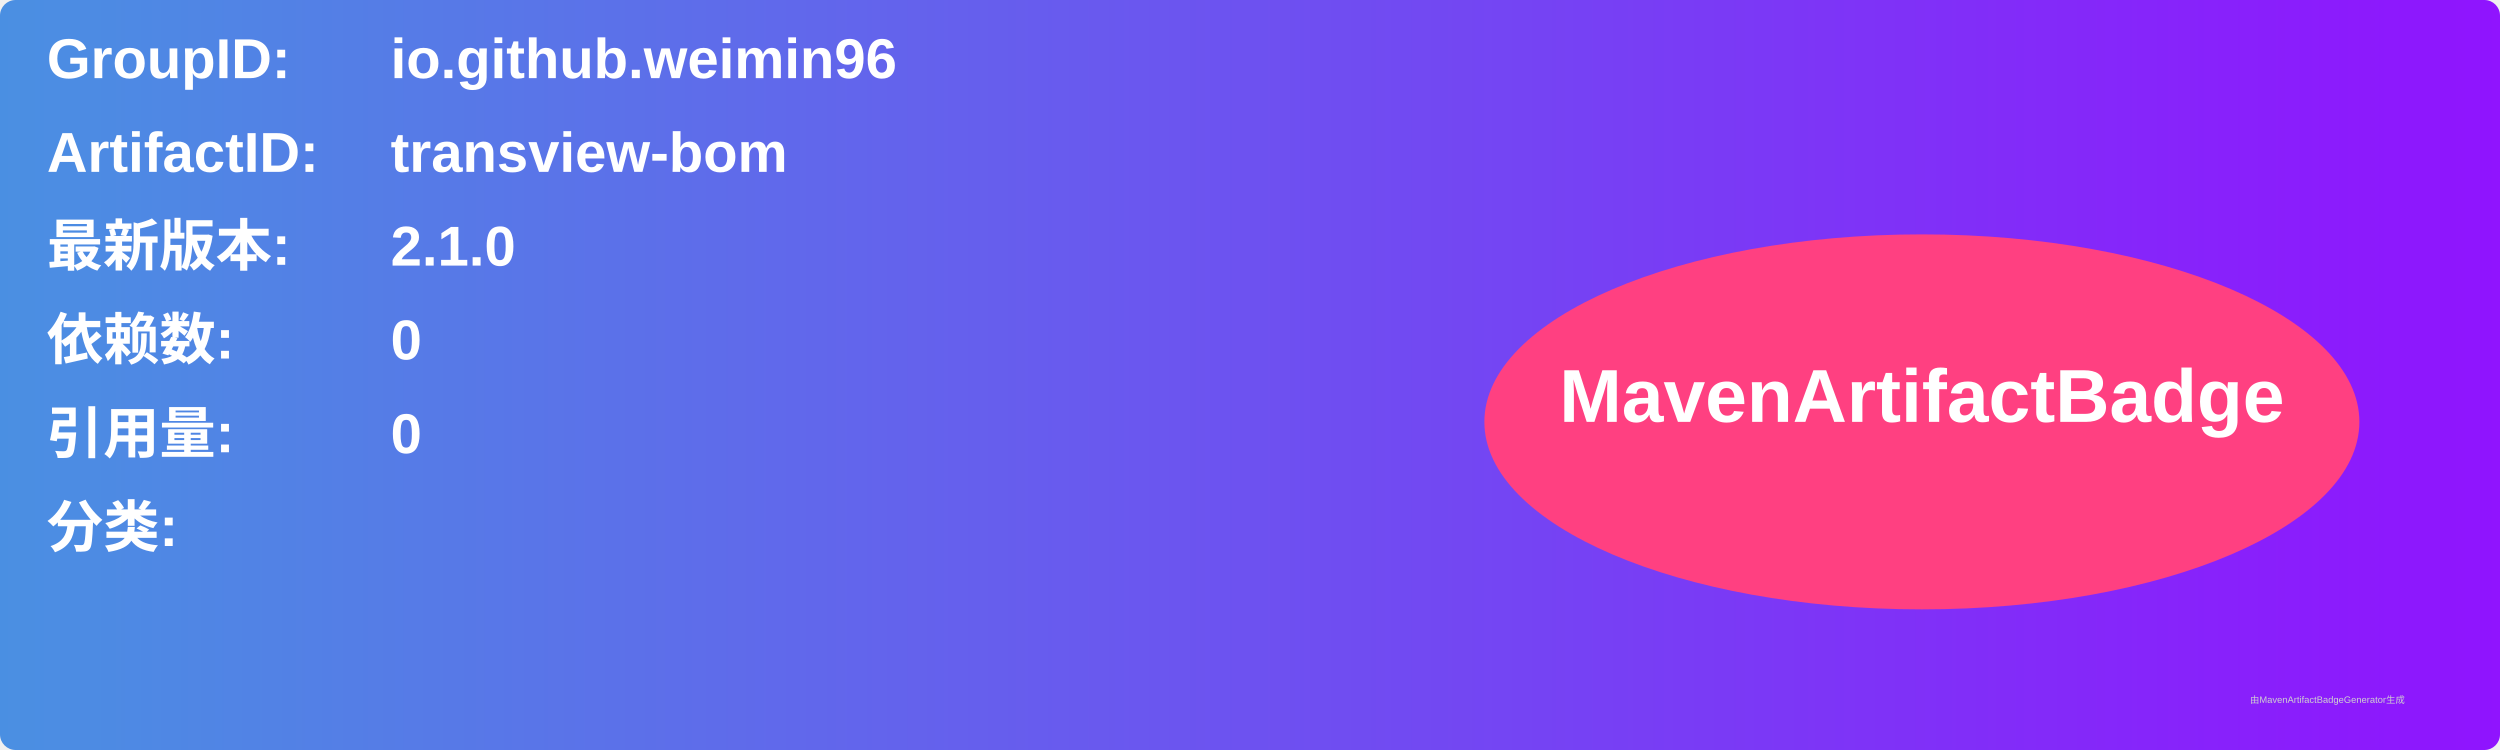
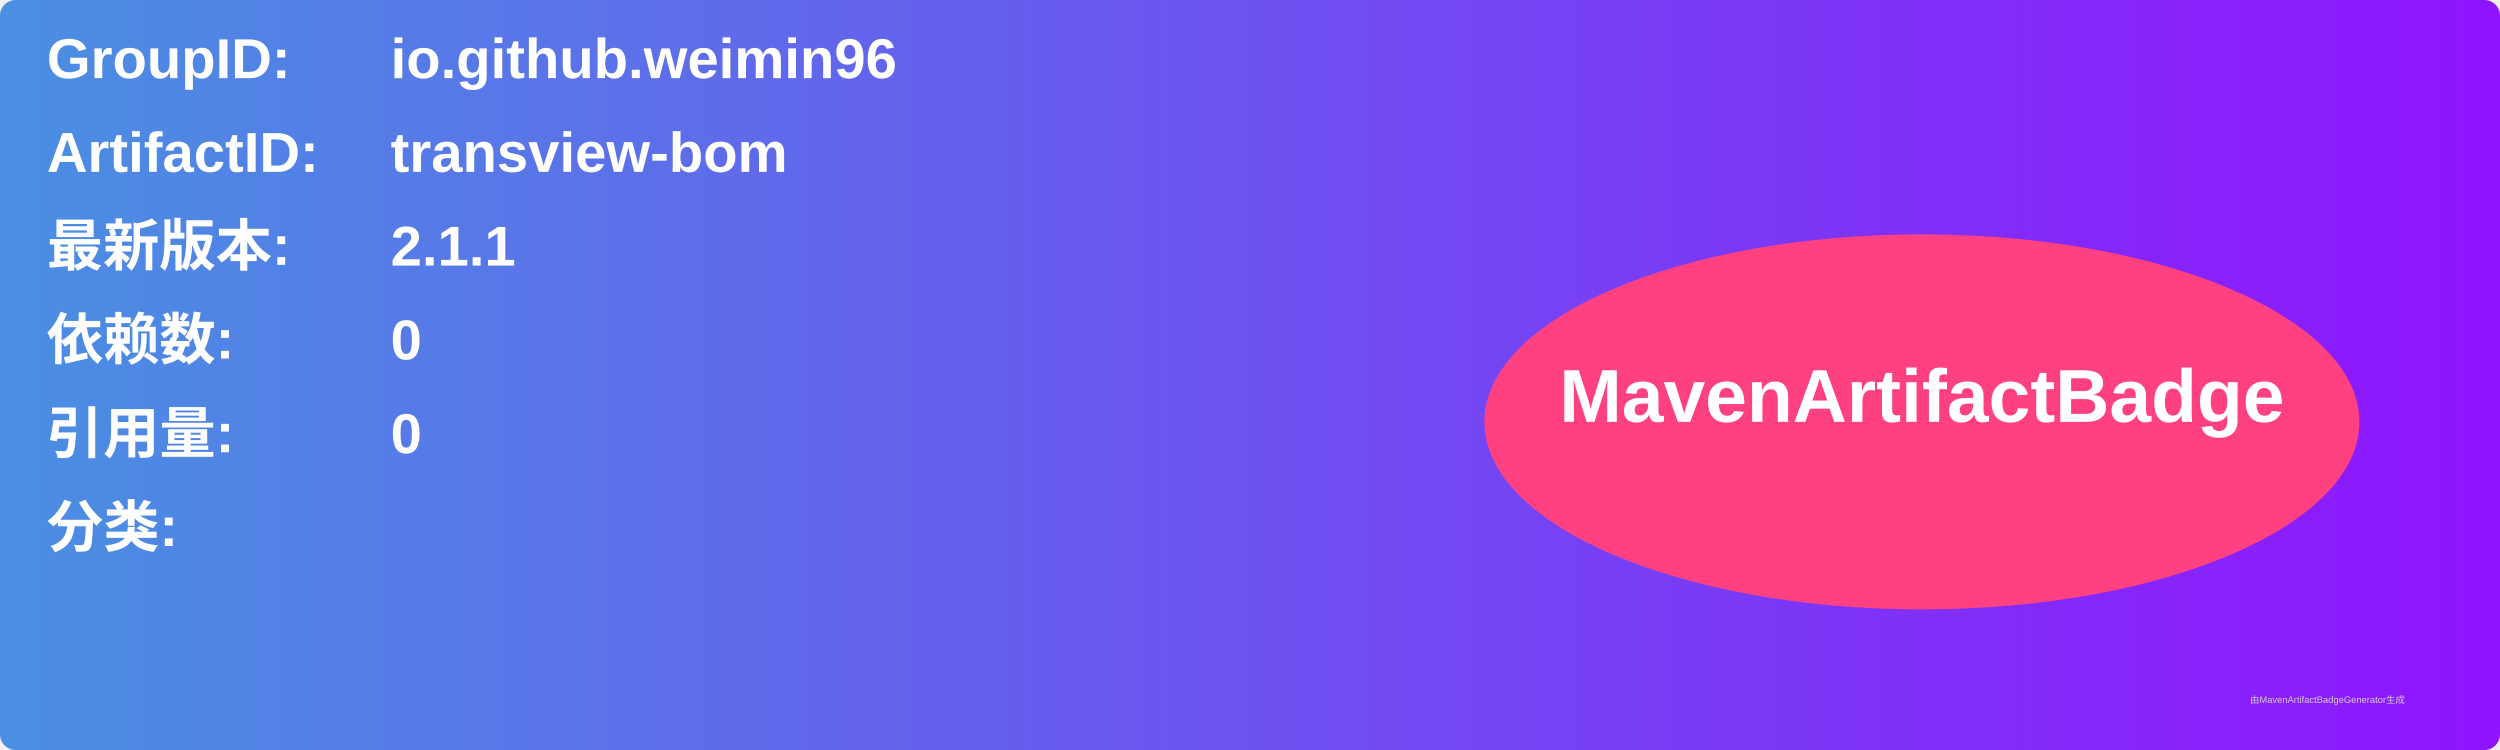
<svg xmlns="http://www.w3.org/2000/svg" width="800" height="240" viewBox="0 0 800 240">
  <linearGradient id="grad" x1="0%" y1="0%" x2="100%" y2="0%">
    <stop offset="0%" stop-color="#4a90e2" />
    <stop offset="100%" stop-color="#9013fe" />
  </linearGradient>
  <rect width="100%" height="100%" rx="5" ry="5" fill="url(#grad)" />
  <g transform="translate(15, 15)">
    <text x="0" y="10" font-family="Arial" font-size="18" fill="white" font-weight="bold" width="260">GroupID:</text>
    <text x="110" y="10" font-family="Arial" font-size="18" fill="white" font-weight="bold" width="460">io.github.weimin96</text>
    <text x="0" y="40" font-family="Arial" font-size="18" fill="white" font-weight="bold" width="260">ArtifactID:</text>
    <text x="110" y="40" font-family="Arial" font-size="18" fill="white" font-weight="bold" width="460">transview-bom</text>
    <text x="0" y="70" font-family="Arial" font-size="18" fill="white" font-weight="bold">最新版本:</text>
    <text x="110" y="70" font-family="Arial" font-size="18" fill="white" font-weight="bold">
-       <tspan font-weight="bold">2.1.0</tspan>
+       <tspan font-weight="bold">2.1.1</tspan>
    </text>
    <text x="0" y="100" font-family="Arial" font-size="18" fill="white" font-weight="bold">依赖数: </text>
    <text x="110" y="100" font-family="Arial" font-size="18" fill="white">
      <tspan font-weight="bold">0</tspan>
    </text>
    <text x="0" y="130" font-family="Arial" font-size="18" fill="white" font-weight="bold">引用量: </text>
    <text x="110" y="130" font-family="Arial" font-size="18" fill="white">
      <tspan font-weight="bold">0</tspan>
    </text>
    <text x="0" y="160" font-family="Arial" font-size="18" fill="white" font-weight="bold">分类:</text>
    <text x="10" y="190" font-family="Arial" font-size="10" fill="white">
      <tspan font-weight="bold" />
    </text>
    <ellipse cx="600" cy="120" rx="140" ry="60" fill="#ff4081" />
    <text x="600" y="120" text-anchor="middle" font-family="Arial" font-size="24" fill="white" font-weight="bold">MavenArtifactBadge</text>
  </g>
  <text x="720" y="225" font-family="Arial" font-size="3" fill="#d0d0d0">由MavenArtifactBadgeGenerator生成</text>
</svg>
